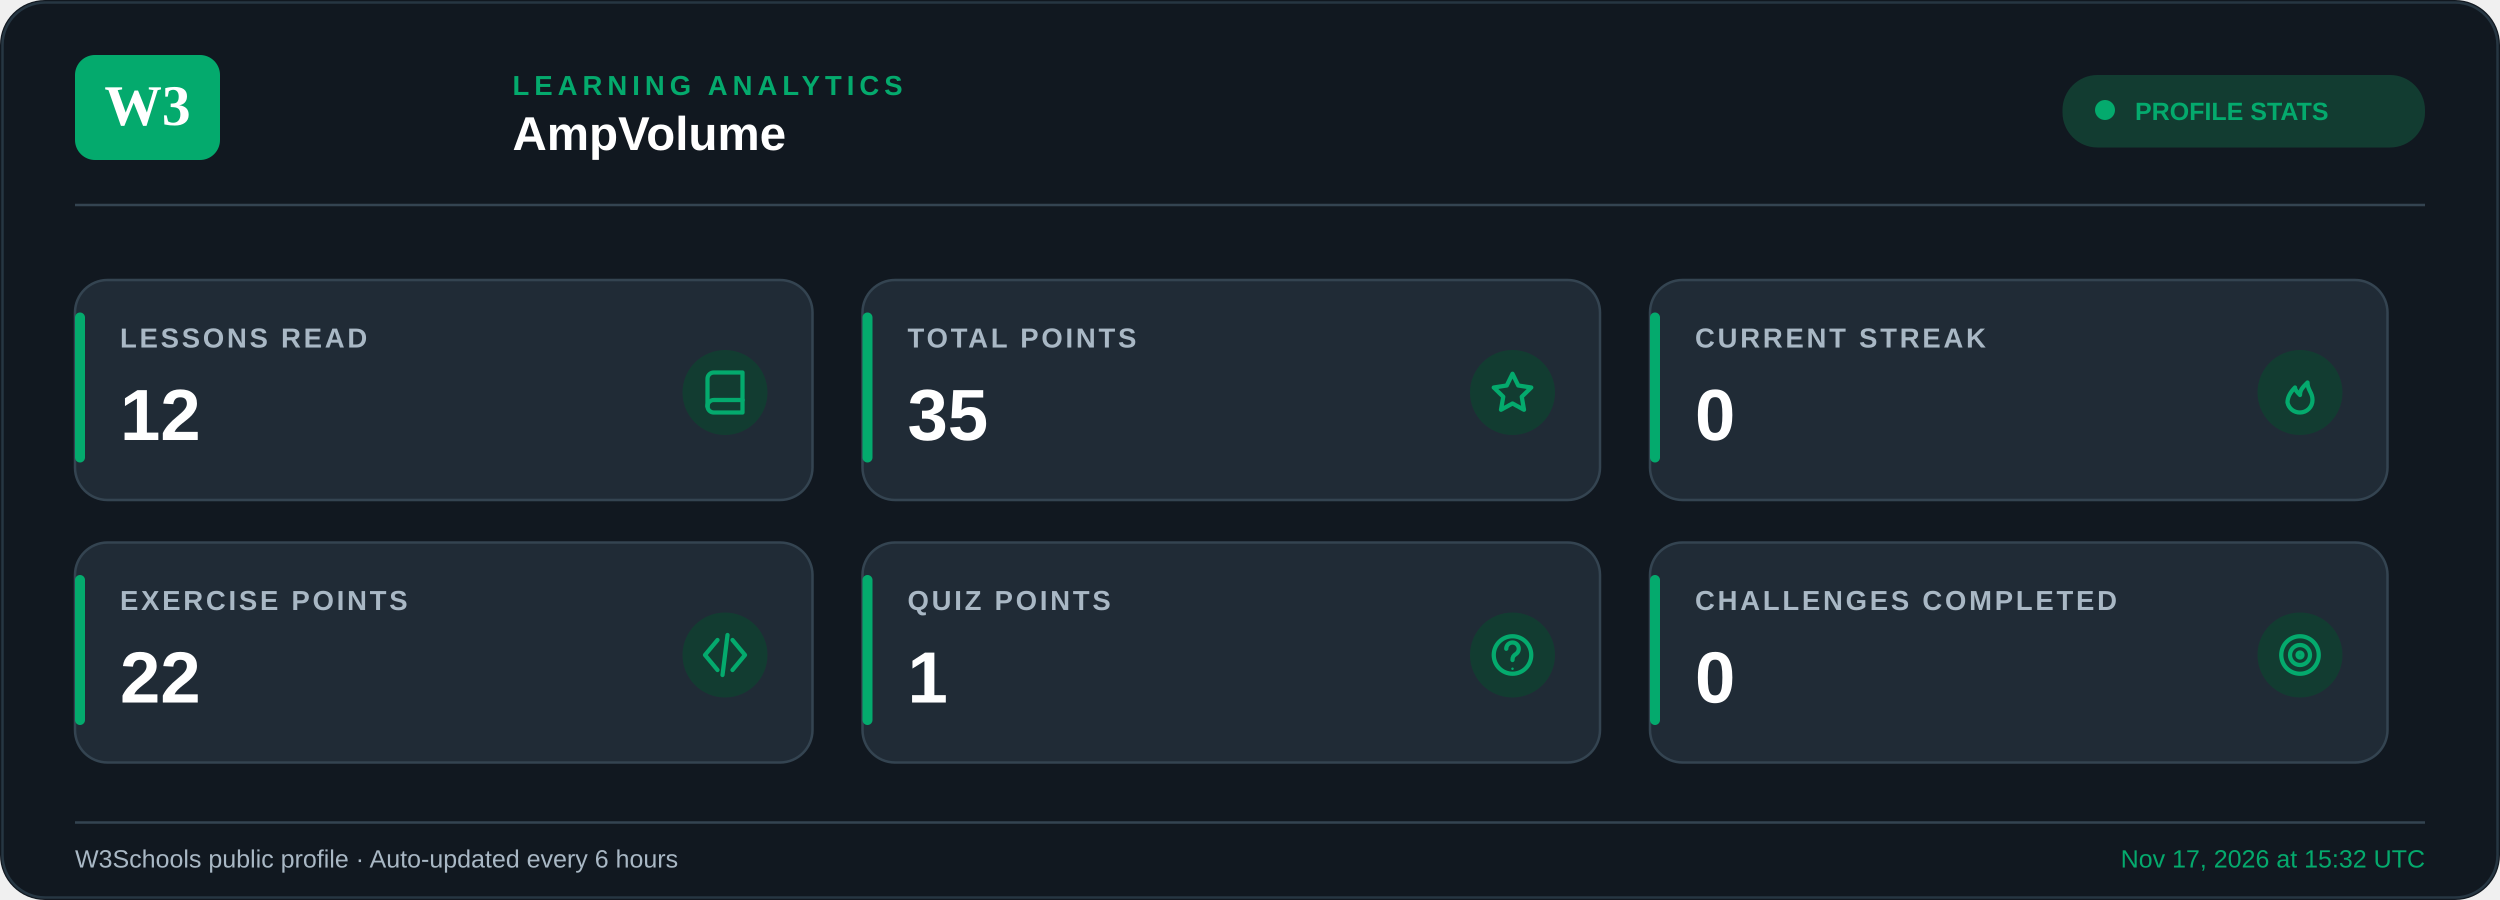
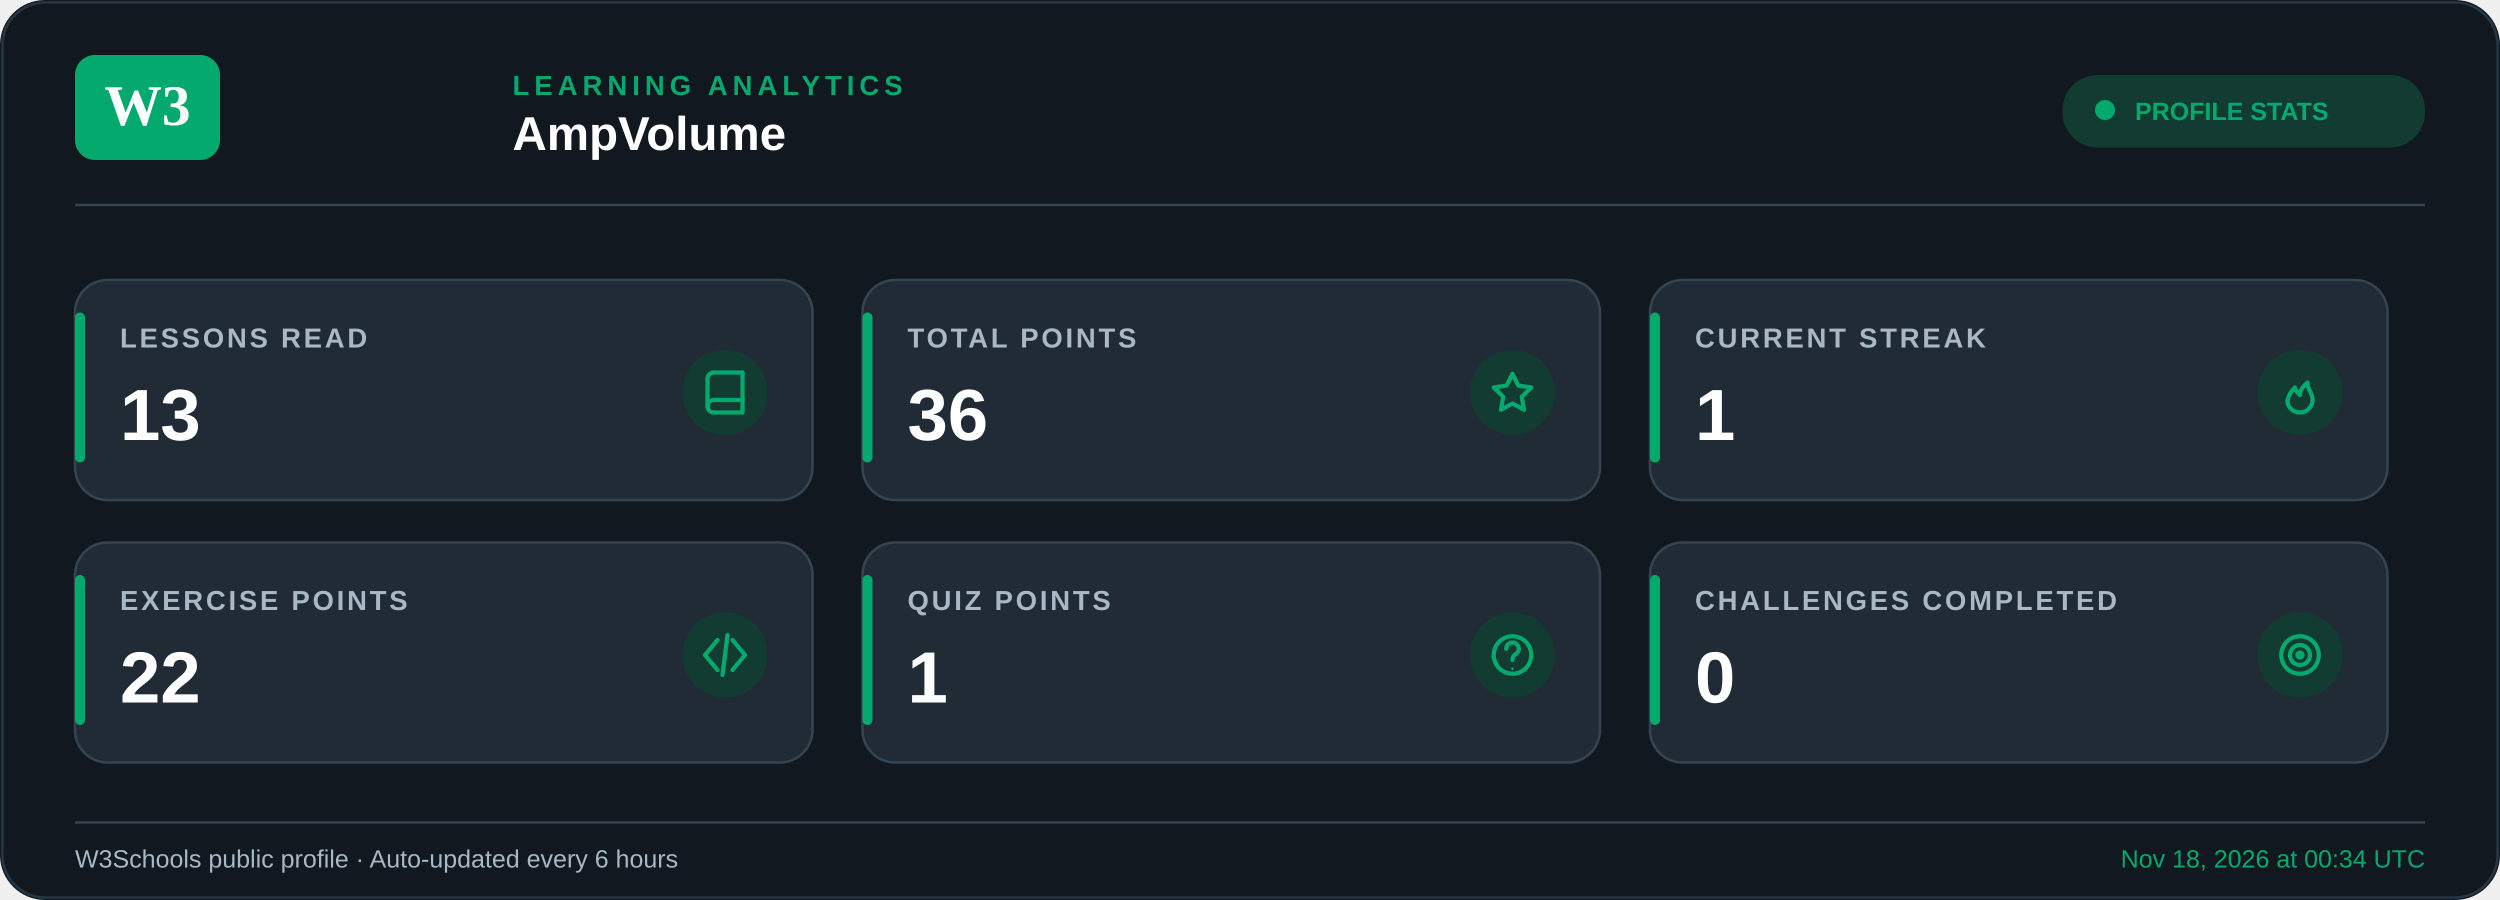
<svg xmlns="http://www.w3.org/2000/svg" width="1000" height="360" viewBox="0 0 1000 360">
  <rect width="1000" height="360" rx="18" fill="#111820" />
  <rect x="1" y="1" width="998" height="358" rx="17" fill="none" stroke="#263642" />
  <rect x="30" y="22" width="58" height="42" rx="8" fill="#04AA6D" />
  <text x="59" y="50" text-anchor="middle" font-size="23" font-weight="800" fill="#ffffff">W3</text>
  <text x="205" y="38" font-family="Arial, Helvetica, sans-serif" font-size="11" font-weight="700" letter-spacing="2" fill="#04AA6D">
    LEARNING ANALYTICS
  </text>
  <text x="205" y="60" font-family="Arial, Helvetica, sans-serif" font-size="19" font-weight="700" fill="#FFFFFF">
    AmpVolume
  </text>
  <rect x="825" y="30" width="145" height="29" rx="14" fill="#123C31" />
  <circle cx="842" cy="44" r="4" fill="#04AA6D" />
  <text x="854" y="48" font-family="Arial, Helvetica, sans-serif" font-size="10" font-weight="700" fill="#04AA6D">PROFILE STATS</text>
  <line x1="30" y1="82" x2="970" y2="82" stroke="#344451" />
  <g>
    <rect x="30" y="112" width="295" height="88" rx="13" fill="#202B36" stroke="#344451" stroke-width="1" />
    <rect x="30" y="125" width="4" height="60" rx="2" fill="#04AA6D" />
    <text x="48" y="139" font-family="Arial, Helvetica, sans-serif" font-size="11" font-weight="600" letter-spacing="1.1" fill="#A9B8C5">
        LESSONS READ
      </text>
    <text x="48" y="176" font-family="Arial, Helvetica, sans-serif" font-size="29" font-weight="700" fill="#FFFFFF">
-         12
+         13
      </text>
    <circle cx="290" cy="157" r="17" fill="#123C31" />
    <g transform="translate(281,148)" fill="none" stroke="#04AA6D" stroke-width="1.7" stroke-linecap="round" stroke-linejoin="round">
      <path d="M2 3.5A2.5 2.5 0 0 1 4.5 1H16v16H4.5                A2.5 2.5 0 0 1 2 14.5z" />
      <path d="M2 14.5A2.5 2.5 0 0 1 4.5 12H16" />
    </g>
  </g>
  <g>
    <rect x="345" y="112" width="295" height="88" rx="13" fill="#202B36" stroke="#344451" stroke-width="1" />
    <rect x="345" y="125" width="4" height="60" rx="2" fill="#04AA6D" />
    <text x="363" y="139" font-family="Arial, Helvetica, sans-serif" font-size="11" font-weight="600" letter-spacing="1.1" fill="#A9B8C5">
        TOTAL POINTS
      </text>
    <text x="363" y="176" font-family="Arial, Helvetica, sans-serif" font-size="29" font-weight="700" fill="#FFFFFF">
-         35
+         36
      </text>
    <circle cx="605" cy="157" r="17" fill="#123C31" />
    <g transform="translate(596,148)" fill="none" stroke="#04AA6D" stroke-width="1.7" stroke-linecap="round" stroke-linejoin="round">
      <path d="m9 1.5 2.3 4.7 5.2.8-3.8 3.7.9 5.2                L9 13.4l-4.6 2.5.9-5.2L1.5 7l5.2-.8z" />
    </g>
  </g>
  <g>
    <rect x="660" y="112" width="295" height="88" rx="13" fill="#202B36" stroke="#344451" stroke-width="1" />
    <rect x="660" y="125" width="4" height="60" rx="2" fill="#04AA6D" />
    <text x="678" y="139" font-family="Arial, Helvetica, sans-serif" font-size="11" font-weight="600" letter-spacing="1.1" fill="#A9B8C5">
        CURRENT STREAK
      </text>
    <text x="678" y="176" font-family="Arial, Helvetica, sans-serif" font-size="29" font-weight="700" fill="#FFFFFF">
-         0
+         1
      </text>
    <circle cx="920" cy="157" r="17" fill="#123C31" />
    <g transform="translate(911,148)" fill="none" stroke="#04AA6D" stroke-width="1.7" stroke-linecap="round" stroke-linejoin="round">
      <path d="M9 17a5 5 0 0 0 5-5c0-3-2-4-2-7                -2 2-3 3-3 5-1-1-2-2-2-3                -2 2-3 4-3 6a5 5 0 0 0 5 4z" />
    </g>
  </g>
  <g>
    <rect x="30" y="217" width="295" height="88" rx="13" fill="#202B36" stroke="#344451" stroke-width="1" />
    <rect x="30" y="230" width="4" height="60" rx="2" fill="#04AA6D" />
    <text x="48" y="244" font-family="Arial, Helvetica, sans-serif" font-size="11" font-weight="600" letter-spacing="1.1" fill="#A9B8C5">
        EXERCISE POINTS
      </text>
    <text x="48" y="281" font-family="Arial, Helvetica, sans-serif" font-size="29" font-weight="700" fill="#FFFFFF">
        22
      </text>
    <circle cx="290" cy="262" r="17" fill="#123C31" />
    <g transform="translate(281,253)" fill="none" stroke="#04AA6D" stroke-width="1.7" stroke-linecap="round" stroke-linejoin="round">
      <path d="m6 3-5 6 5 6" />
      <path d="m12 3 5 6-5 6" />
      <path d="m10 1-2 16" />
    </g>
  </g>
  <g>
    <rect x="345" y="217" width="295" height="88" rx="13" fill="#202B36" stroke="#344451" stroke-width="1" />
    <rect x="345" y="230" width="4" height="60" rx="2" fill="#04AA6D" />
    <text x="363" y="244" font-family="Arial, Helvetica, sans-serif" font-size="11" font-weight="600" letter-spacing="1.1" fill="#A9B8C5">
        QUIZ POINTS
      </text>
    <text x="363" y="281" font-family="Arial, Helvetica, sans-serif" font-size="29" font-weight="700" fill="#FFFFFF">
        1
      </text>
    <circle cx="605" cy="262" r="17" fill="#123C31" />
    <g transform="translate(596,253)" fill="none" stroke="#04AA6D" stroke-width="1.7" stroke-linecap="round" stroke-linejoin="round">
      <circle cx="9" cy="9" r="7.5" />
      <path d="M6.5 6.5a2.5 2.5 0 1 1 4 2                c-1.2.8-1.5 1.3-1.5 2.5" />
      <circle cx="9" cy="14.5" r=".5" fill="#04AA6D" stroke="none" />
    </g>
  </g>
  <g>
    <rect x="660" y="217" width="295" height="88" rx="13" fill="#202B36" stroke="#344451" stroke-width="1" />
    <rect x="660" y="230" width="4" height="60" rx="2" fill="#04AA6D" />
    <text x="678" y="244" font-family="Arial, Helvetica, sans-serif" font-size="11" font-weight="600" letter-spacing="1.1" fill="#A9B8C5">
        CHALLENGES COMPLETED
      </text>
    <text x="678" y="281" font-family="Arial, Helvetica, sans-serif" font-size="29" font-weight="700" fill="#FFFFFF">
        0
      </text>
    <circle cx="920" cy="262" r="17" fill="#123C31" />
    <g transform="translate(911,253)" fill="none" stroke="#04AA6D" stroke-width="1.7" stroke-linecap="round" stroke-linejoin="round">
      <circle cx="9" cy="9" r="7.5" />
      <circle cx="9" cy="9" r="4" />
      <circle cx="9" cy="9" r="1" />
    </g>
  </g>
  <line x1="30" y1="329" x2="970" y2="329" stroke="#344451" />
  <text x="30" y="347" font-family="Arial, Helvetica, sans-serif" font-size="10" fill="#A9B8C5">
    W3Schools public profile · Auto-updated every 6 hours
  </text>
  <text x="970" y="347" text-anchor="end" font-family="Arial, Helvetica, sans-serif" font-size="10" fill="#04AA6D">
-     Nov 17, 2026 at 15:32 UTC
+     Nov 18, 2026 at 00:34 UTC
  </text>
</svg>
